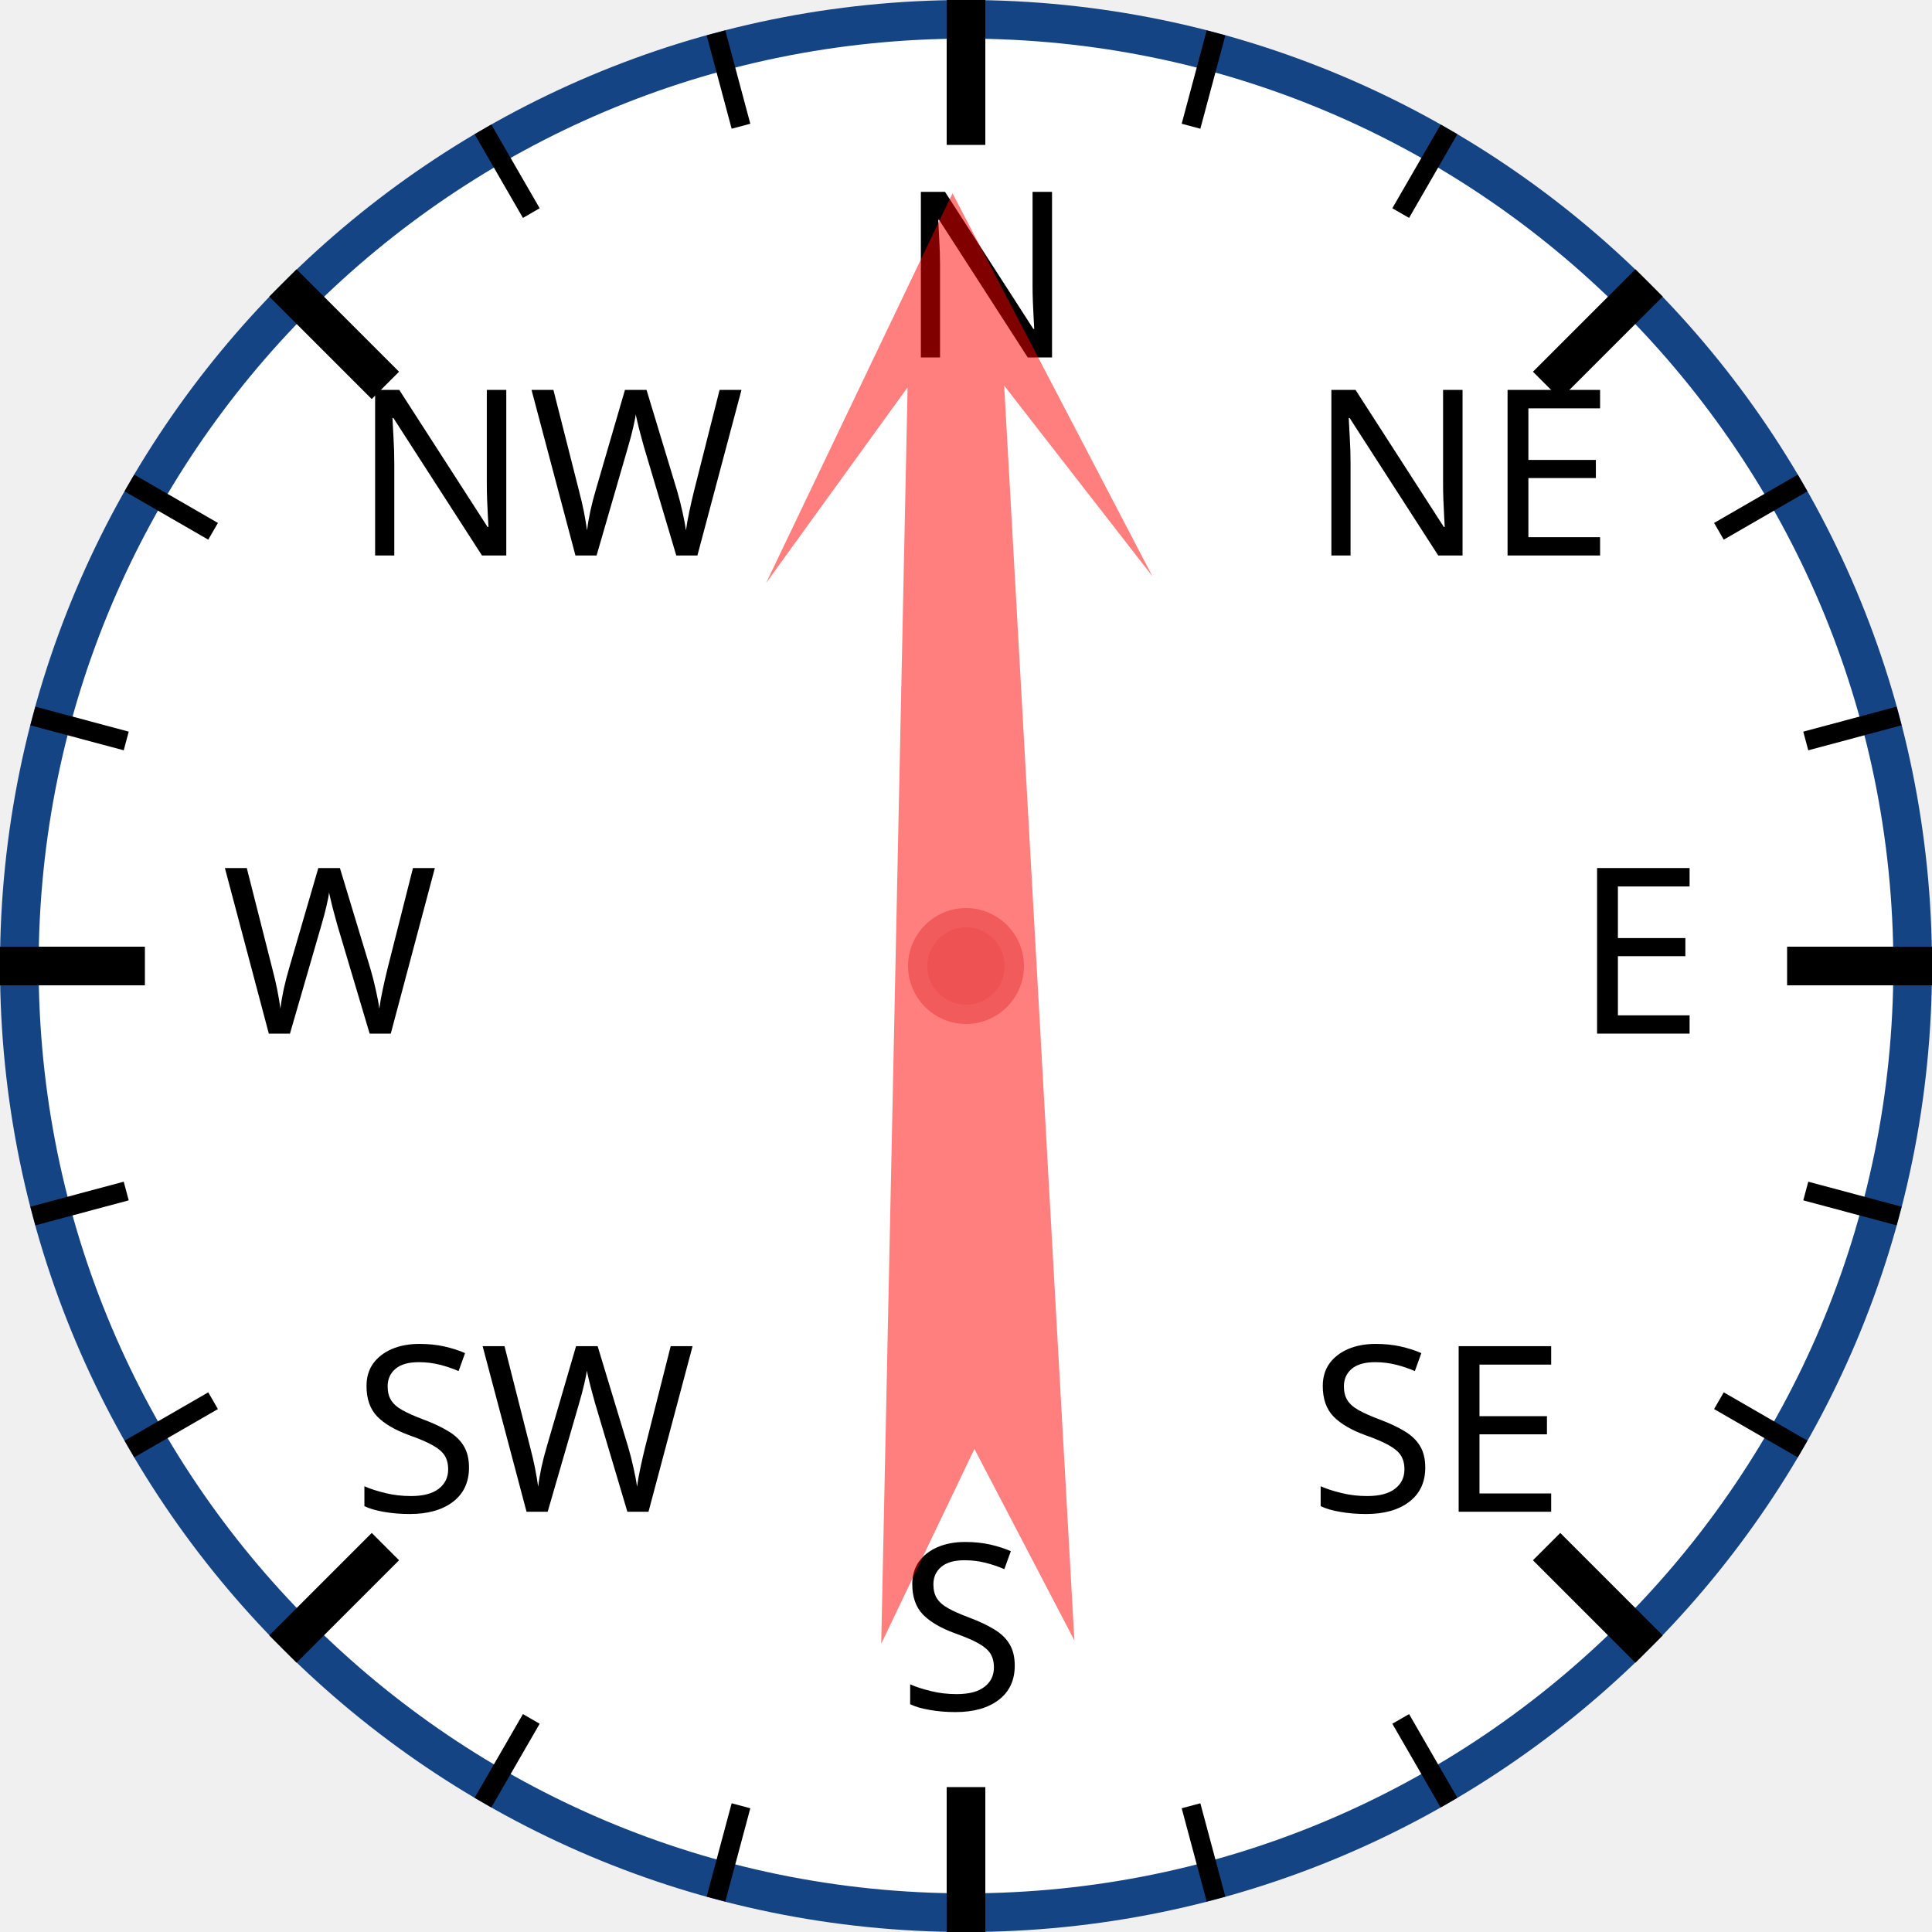
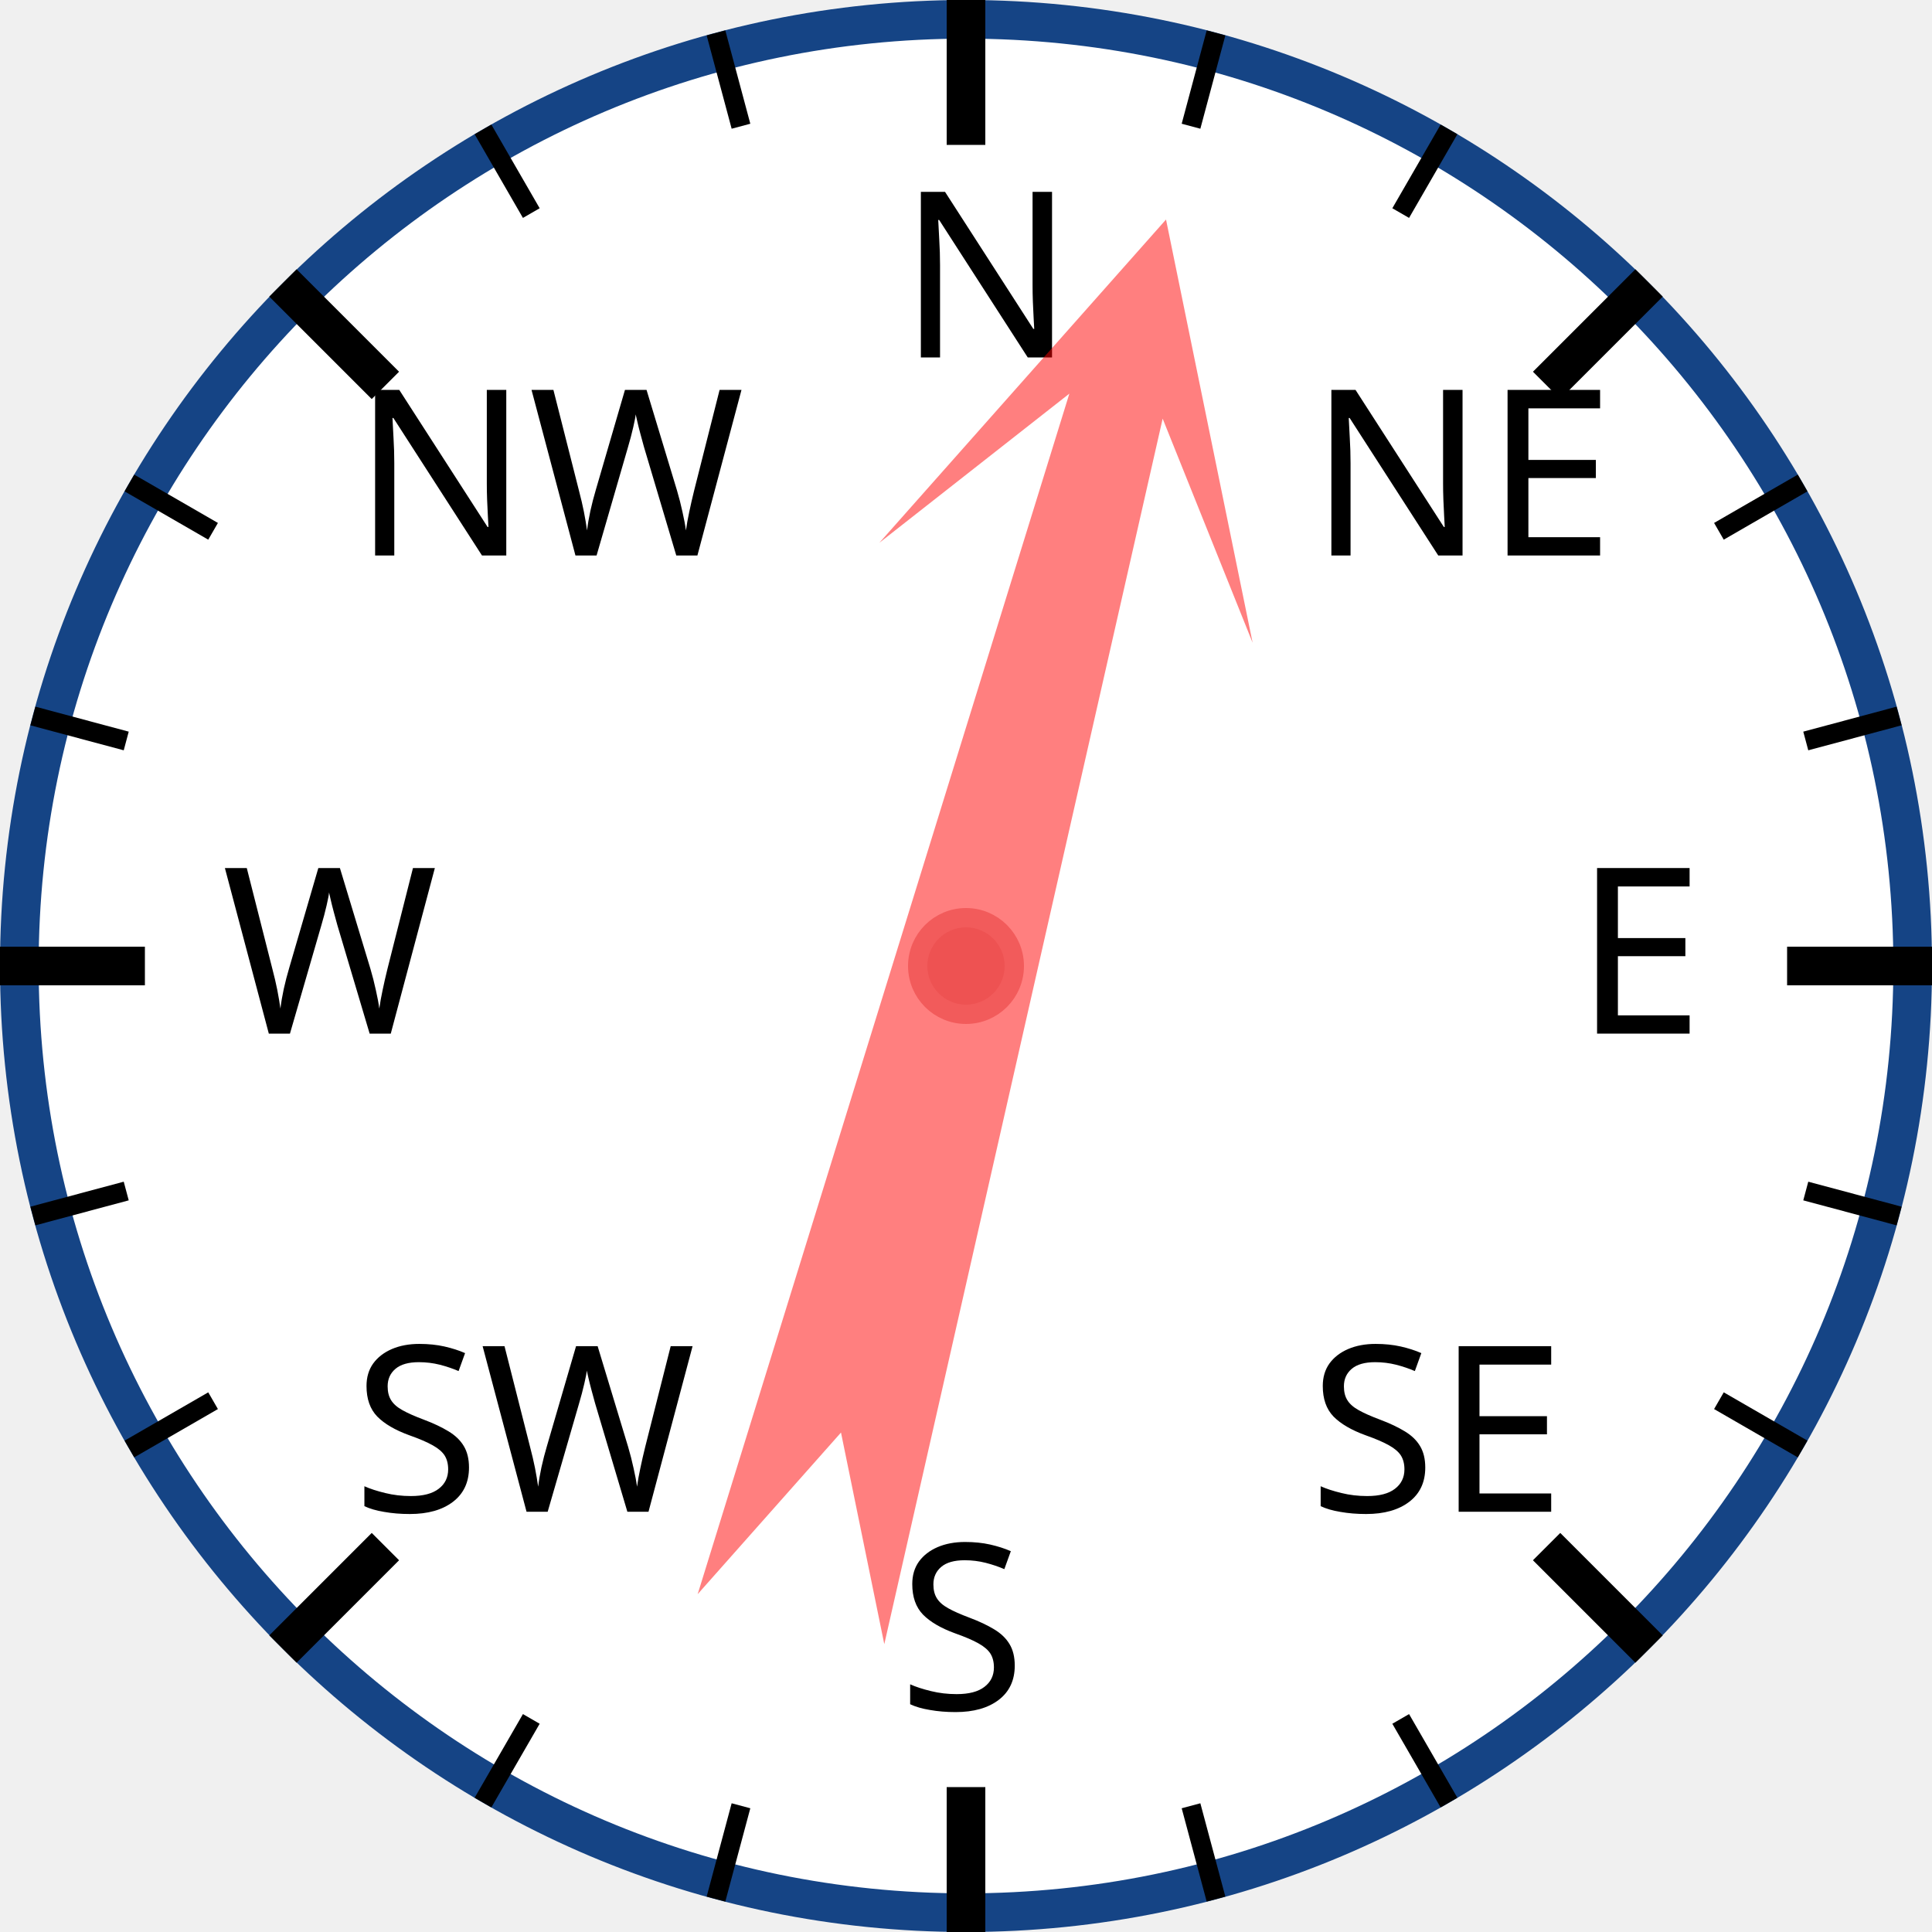
<svg xmlns="http://www.w3.org/2000/svg" width="120px" height="120px" viewBox="0 0 200 200">
  <circle cx="100" cy="100" r="98" style="fill: white; stroke: #154485; stroke-width: 4;" />
  <text x="93.0" y="37.0" style="font-family: sans-serif; font-size: 18pt;">N</text>
  <line x1="100.0" y1="0.0" x2="100.0" y2="15.0" style="stroke: black; stroke-width: 4;" />
  <line x1="74.118" y1="3.407" x2="76.706" y2="13.067" style="stroke: black; stroke-width: 2;" />
  <line x1="50" y1="13.397" x2="55" y2="22.058" style="stroke: black; stroke-width: 2;" />
  <text x="36.503" y="57.503" style="font-family: sans-serif; font-size: 18pt;">NW</text>
  <line x1="29.289" y1="29.289" x2="39.896" y2="39.896" style="stroke: black; stroke-width: 4;" />
  <line x1="13.397" y1="50" x2="22.058" y2="55" style="stroke: black; stroke-width: 2;" />
  <line x1="3.407" y1="74.118" x2="13.067" y2="76.706" style="stroke: black; stroke-width: 2;" />
  <text x="23.0" y="107.0" style="font-family: sans-serif; font-size: 18pt;">W</text>
  <line x1="0.0" y1="100.0" x2="15.0" y2="100.0" style="stroke: black; stroke-width: 4;" />
  <line x1="3.407" y1="125.882" x2="13.067" y2="123.294" style="stroke: black; stroke-width: 2;" />
  <line x1="13.397" y1="150" x2="22.058" y2="145" style="stroke: black; stroke-width: 2;" />
  <text x="36.503" y="156.497" style="font-family: sans-serif; font-size: 18pt;">SW</text>
  <line x1="29.289" y1="170.711" x2="39.896" y2="160.104" style="stroke: black; stroke-width: 4;" />
  <line x1="50" y1="186.603" x2="55" y2="177.942" style="stroke: black; stroke-width: 2;" />
  <line x1="74.118" y1="196.593" x2="76.706" y2="186.933" style="stroke: black; stroke-width: 2;" />
  <text x="93" y="177.0" style="font-family: sans-serif; font-size: 18pt;">S</text>
  <line x1="100" y1="200.0" x2="100" y2="185.0" style="stroke: black; stroke-width: 4;" />
  <line x1="125.882" y1="196.593" x2="123.294" y2="186.933" style="stroke: black; stroke-width: 2;" />
  <line x1="150.0" y1="186.603" x2="145.0" y2="177.942" style="stroke: black; stroke-width: 2;" />
  <text x="135.497" y="156.497" style="font-family: sans-serif; font-size: 18pt;">SE</text>
  <line x1="170.711" y1="170.711" x2="160.104" y2="160.104" style="stroke: black; stroke-width: 4;" />
  <line x1="186.603" y1="150" x2="177.942" y2="145" style="stroke: black; stroke-width: 2;" />
  <line x1="196.593" y1="125.882" x2="186.933" y2="123.294" style="stroke: black; stroke-width: 2;" />
  <text x="163.0" y="107" style="font-family: sans-serif; font-size: 18pt;">E</text>
  <line x1="200.0" y1="100" x2="185.0" y2="100" style="stroke: black; stroke-width: 4;" />
  <line x1="196.593" y1="74.118" x2="186.933" y2="76.706" style="stroke: black; stroke-width: 2;" />
  <line x1="186.603" y1="50" x2="177.942" y2="55" style="stroke: black; stroke-width: 2;" />
  <text x="135.497" y="57.503" style="font-family: sans-serif; font-size: 18pt;">NE</text>
  <line x1="170.711" y1="29.289" x2="160.104" y2="39.896" style="stroke: black; stroke-width: 4;" />
  <line x1="150" y1="13.397" x2="145" y2="22.058" style="stroke: black; stroke-width: 2;" />
  <line x1="125.882" y1="3.407" x2="123.294" y2="13.067" style="stroke: black; stroke-width: 2;" />
-   <polygon points="100 20 120 60 105 40 110 170 100 150 90 170 95 40 80 60" style="fill: red; fill-opacity: 0.5;" transform="rotate(359,100,100)" />
+   <polygon points="100 20 120 60 105 40 110 170 100 150 90 170 95 40 80 60" style="fill: red; fill-opacity: 0.5;" transform="rotate(15,100,100)" />
  <circle cx="100" cy="100" r="5" style="fill: #EE5252; stroke: #F25B5B; stroke-width: 2;" />
</svg>
